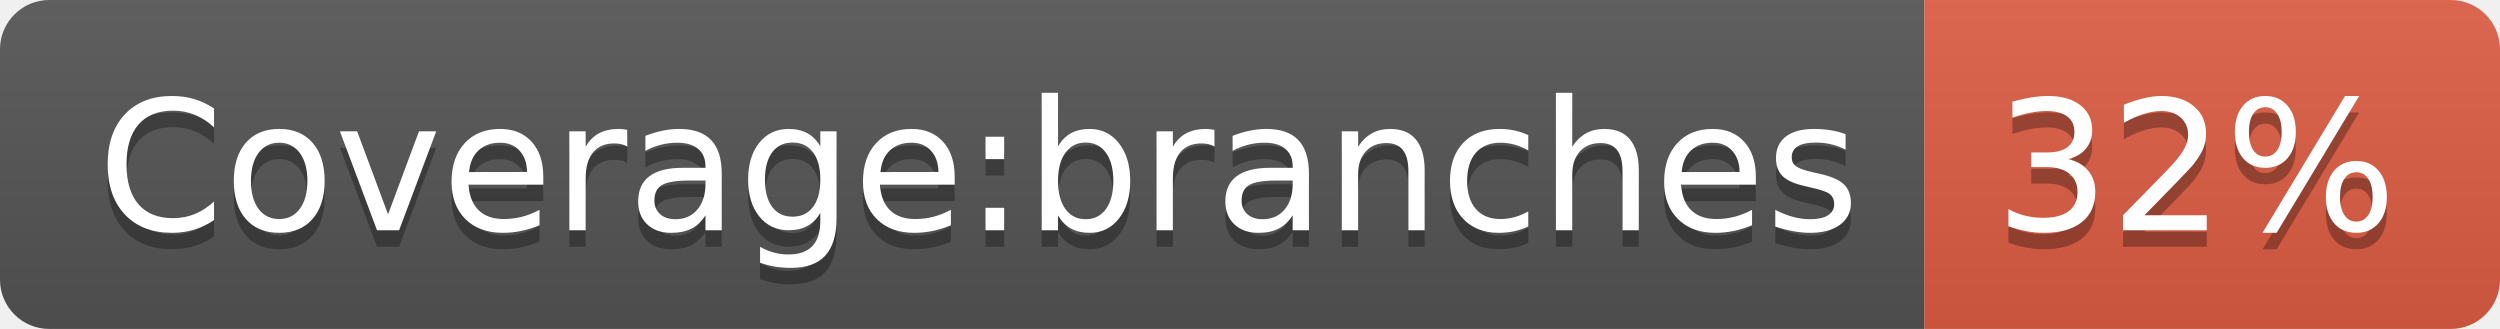
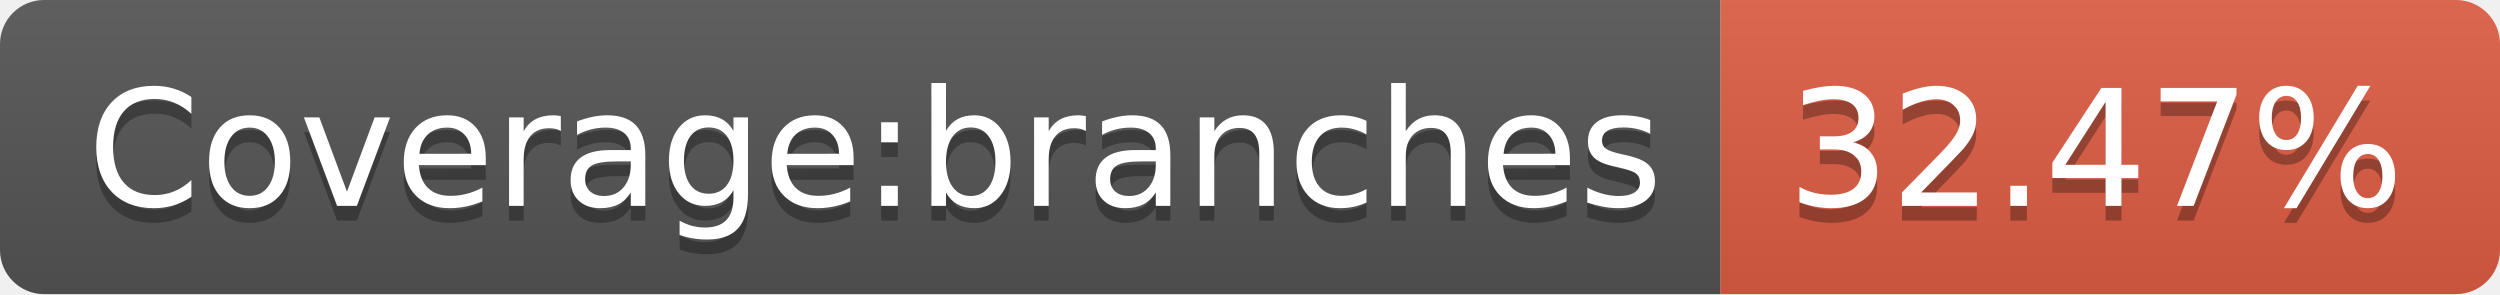
- <svg xmlns="http://www.w3.org/2000/svg" width="152" height="20" role="img" aria-label="Coverage:branches: 32%">
+ <svg xmlns="http://www.w3.org/2000/svg" width="170" height="20" role="img" aria-label="Coverage:branches: 32.47%">
  <linearGradient id="s" x2="0" y2="100%">
    <stop offset="0" stop-color="#bbb" stop-opacity=".1" />
    <stop offset="1" stop-opacity=".1" />
  </linearGradient>
  <clipPath id="r">
-     <rect width="152" height="20" rx="3" fill="#fff" />
+     <rect width="170" height="20" rx="3" fill="#fff" />
  </clipPath>
  <g clip-path="url(#r)">
    <rect width="117" height="20" fill="#555" />
-     <rect x="117" width="35" height="20" fill="#e05d44" />
-     <rect width="152" height="20" fill="url(#s)" />
+     <rect x="117" width="53" height="20" fill="#e05d44" />
+     <rect width="170" height="20" fill="url(#s)" />
  </g>
  <g fill="#fff" text-anchor="middle" font-family="Verdana,Geneva,DejaVu Sans,sans-serif" text-rendering="geometricPrecision" font-size="110">
    <text aria-hidden="true" x="595" y="150" fill="#010101" fill-opacity=".3" transform="scale(.1)" textLength="1070">Coverage:branches</text>
    <text x="595" y="140" transform="scale(.1)" fill="#fff" textLength="1070">Coverage:branches</text>
-     <text aria-hidden="true" x="1335" y="150" fill="#010101" fill-opacity=".3" transform="scale(.1)" textLength="250">32%</text>
-     <text x="1335" y="140" transform="scale(.1)" fill="#fff" textLength="250">32%</text>
+     <text aria-hidden="true" x="1425" y="150" fill="#010101" fill-opacity=".3" transform="scale(.1)" textLength="430">32.47%</text>
+     <text x="1425" y="140" transform="scale(.1)" fill="#fff" textLength="430">32.47%</text>
  </g>
</svg>
